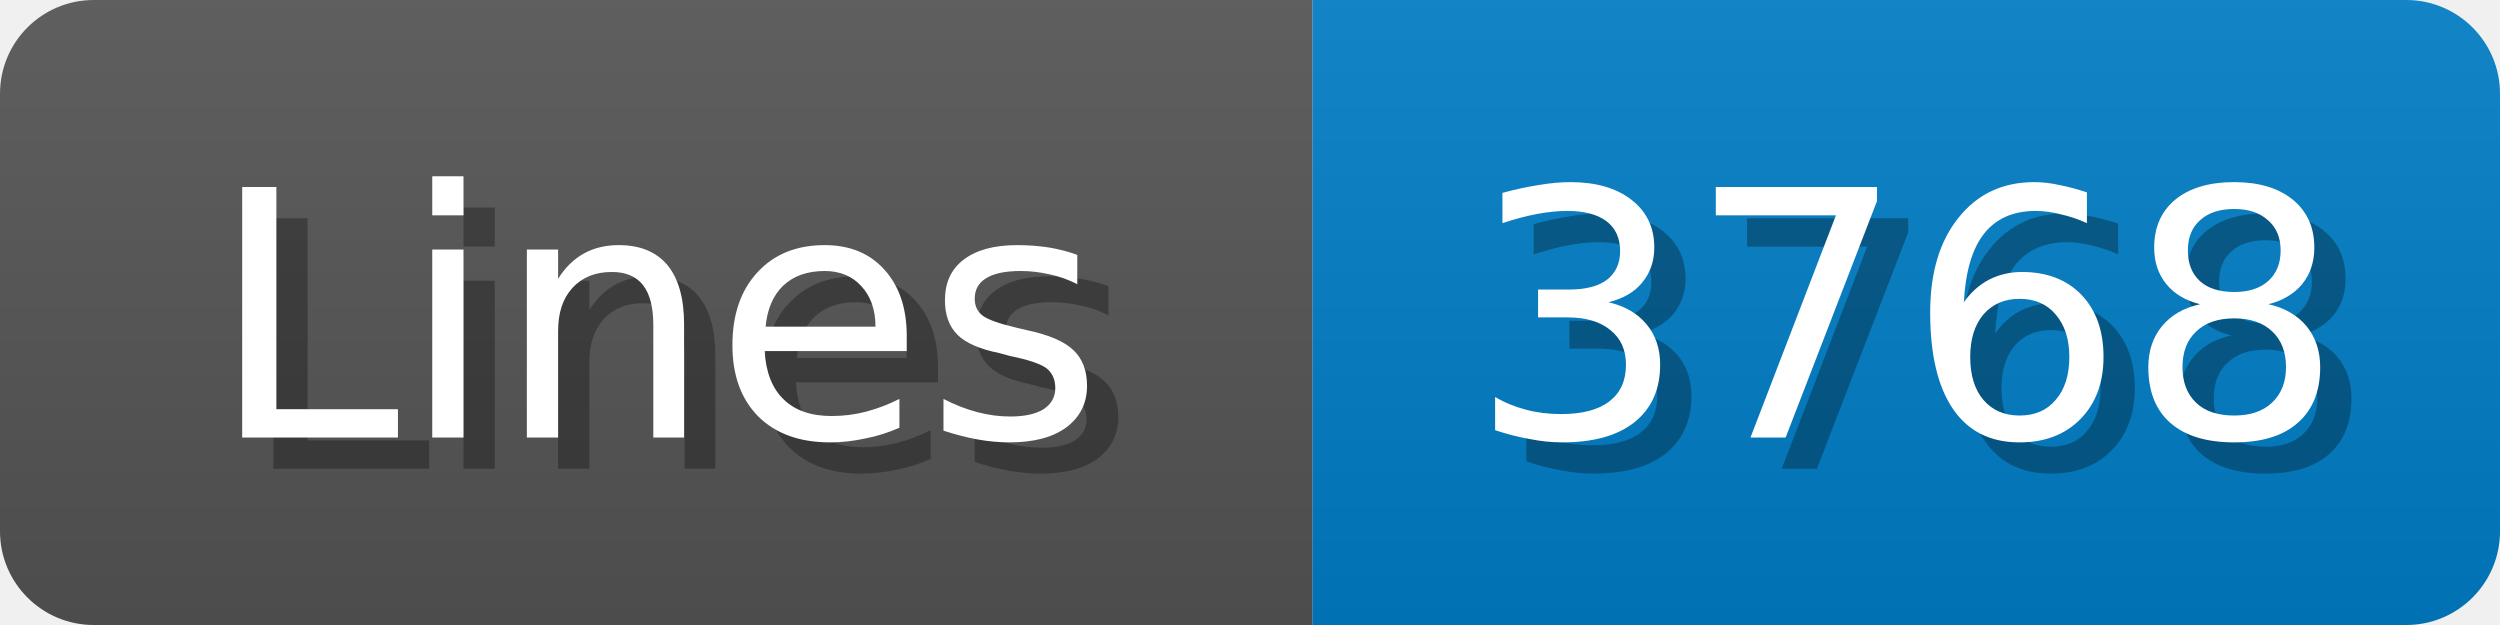
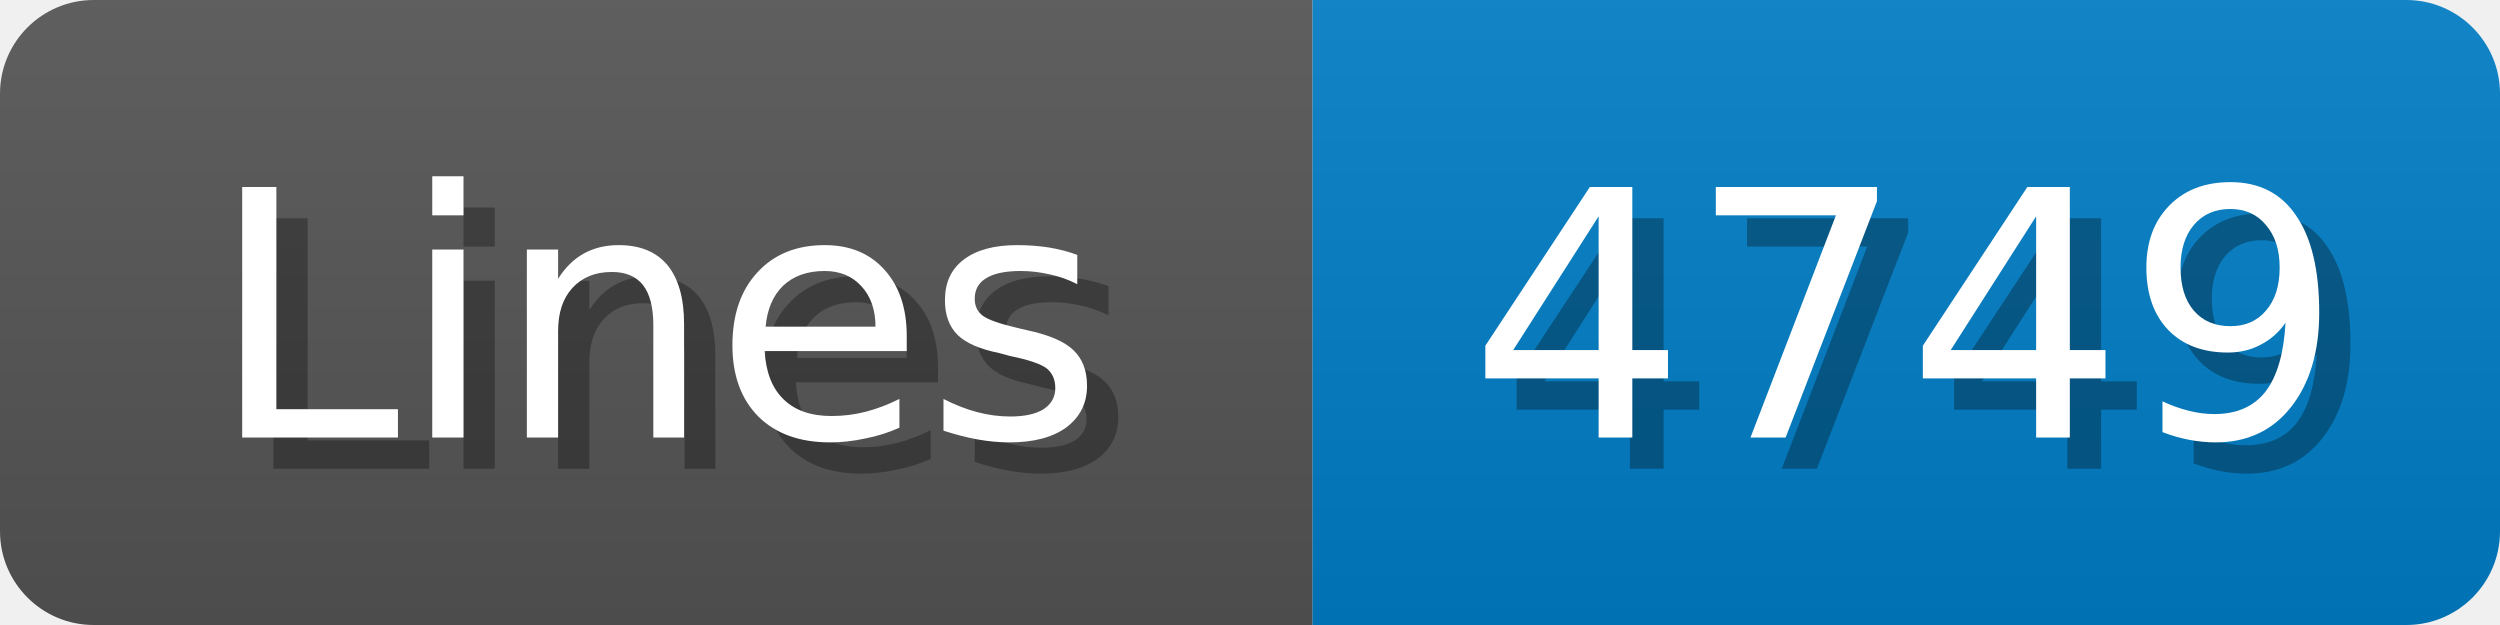
<svg xmlns="http://www.w3.org/2000/svg" width="80" height="20">
  <linearGradient id="b" x2="0" y2="100%">
    <stop offset="0" stop-color="#bbb" stop-opacity=".1" />
    <stop offset="1" stop-opacity=".1" />
  </linearGradient>
  <mask id="anybadge_1">
    <rect width="80" height="20" rx="3" fill="#fff" />
  </mask>
  <g mask="url(#anybadge_1)">
    <path fill="#555" d="M0 0h42v20H0z" />
    <path fill="#007ec6" d="M42 0h38v20H42z" />
    <path fill="url(#b)" d="M0 0h80v20H0z" />
  </g>
  <g fill="#fff" text-anchor="middle" font-family="DejaVu Sans,Verdana,Geneva,sans-serif" font-size="11">
    <text x="22.0" y="15" fill="#010101" fill-opacity=".3">Lines</text>
    <text x="21.0" y="14">Lines</text>
  </g>
  <g fill="#fff" text-anchor="middle" font-family="DejaVu Sans,Verdana,Geneva,sans-serif" font-size="11">
-     <text x="62.0" y="15" fill="#010101" fill-opacity=".3">3768</text>
-     <text x="61.0" y="14">3768</text>
+     <text x="62.0" y="15" fill="#010101" fill-opacity=".3">4749</text>
+     <text x="61.0" y="14">4749</text>
  </g>
</svg>
